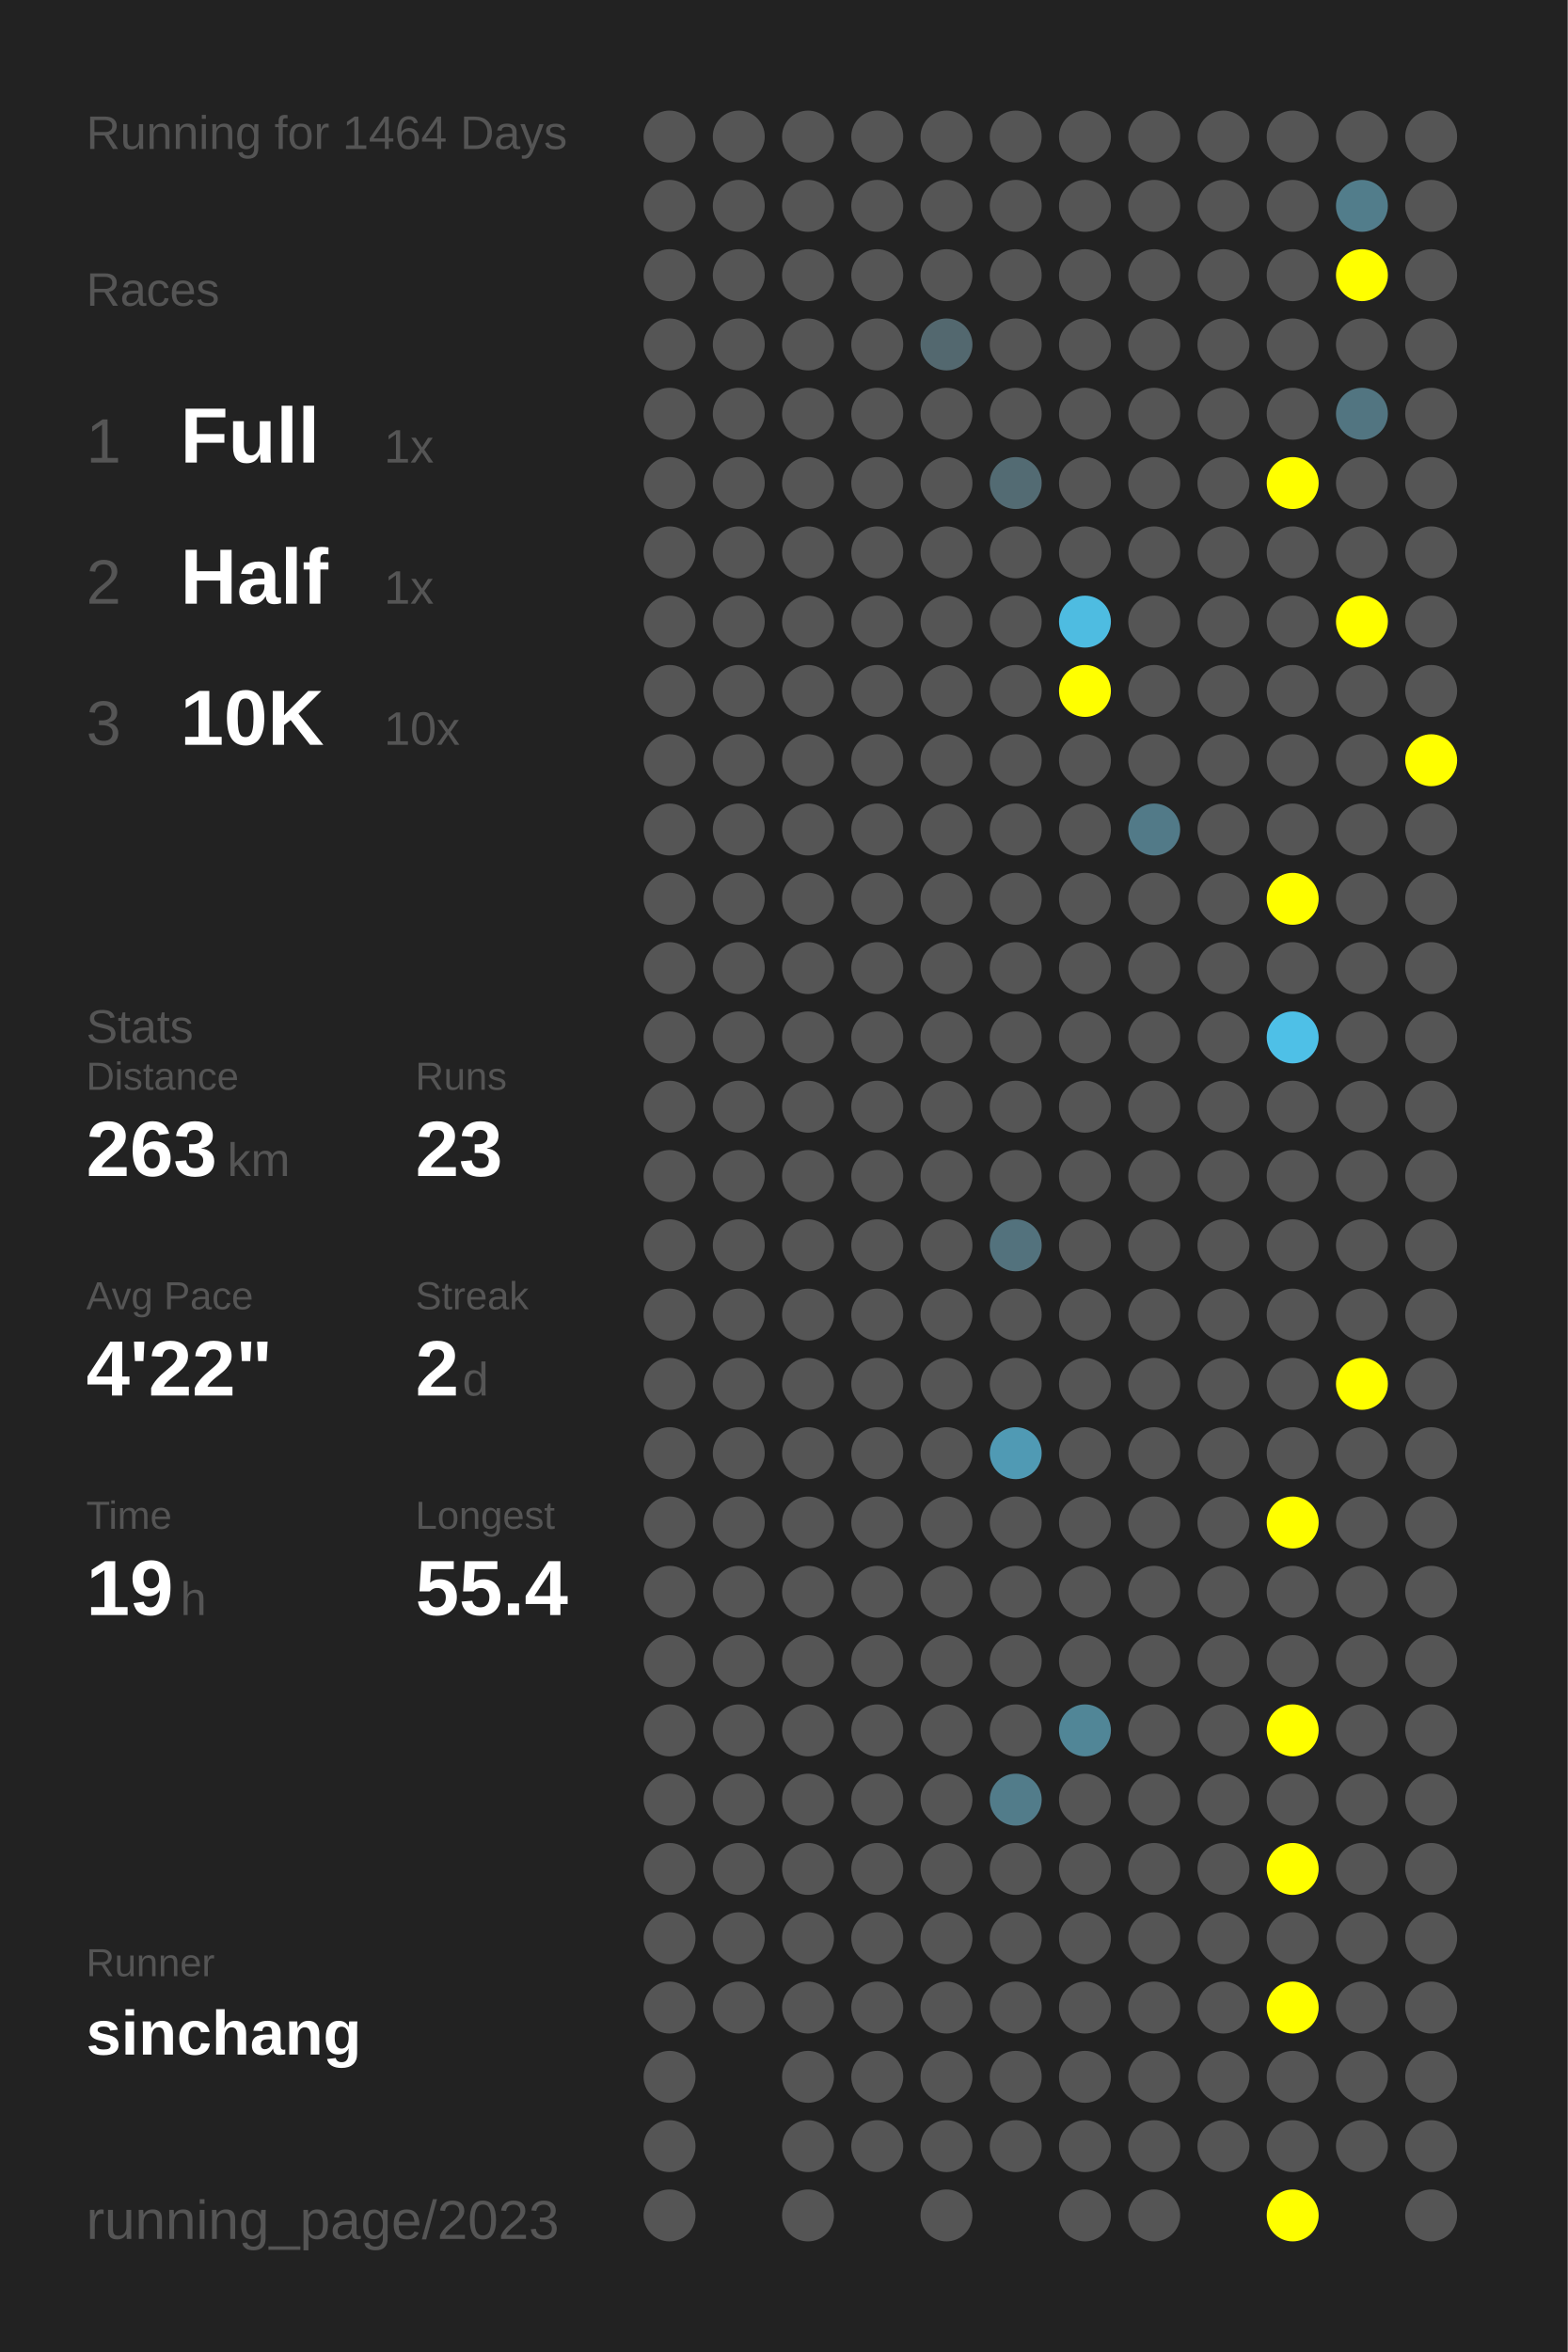
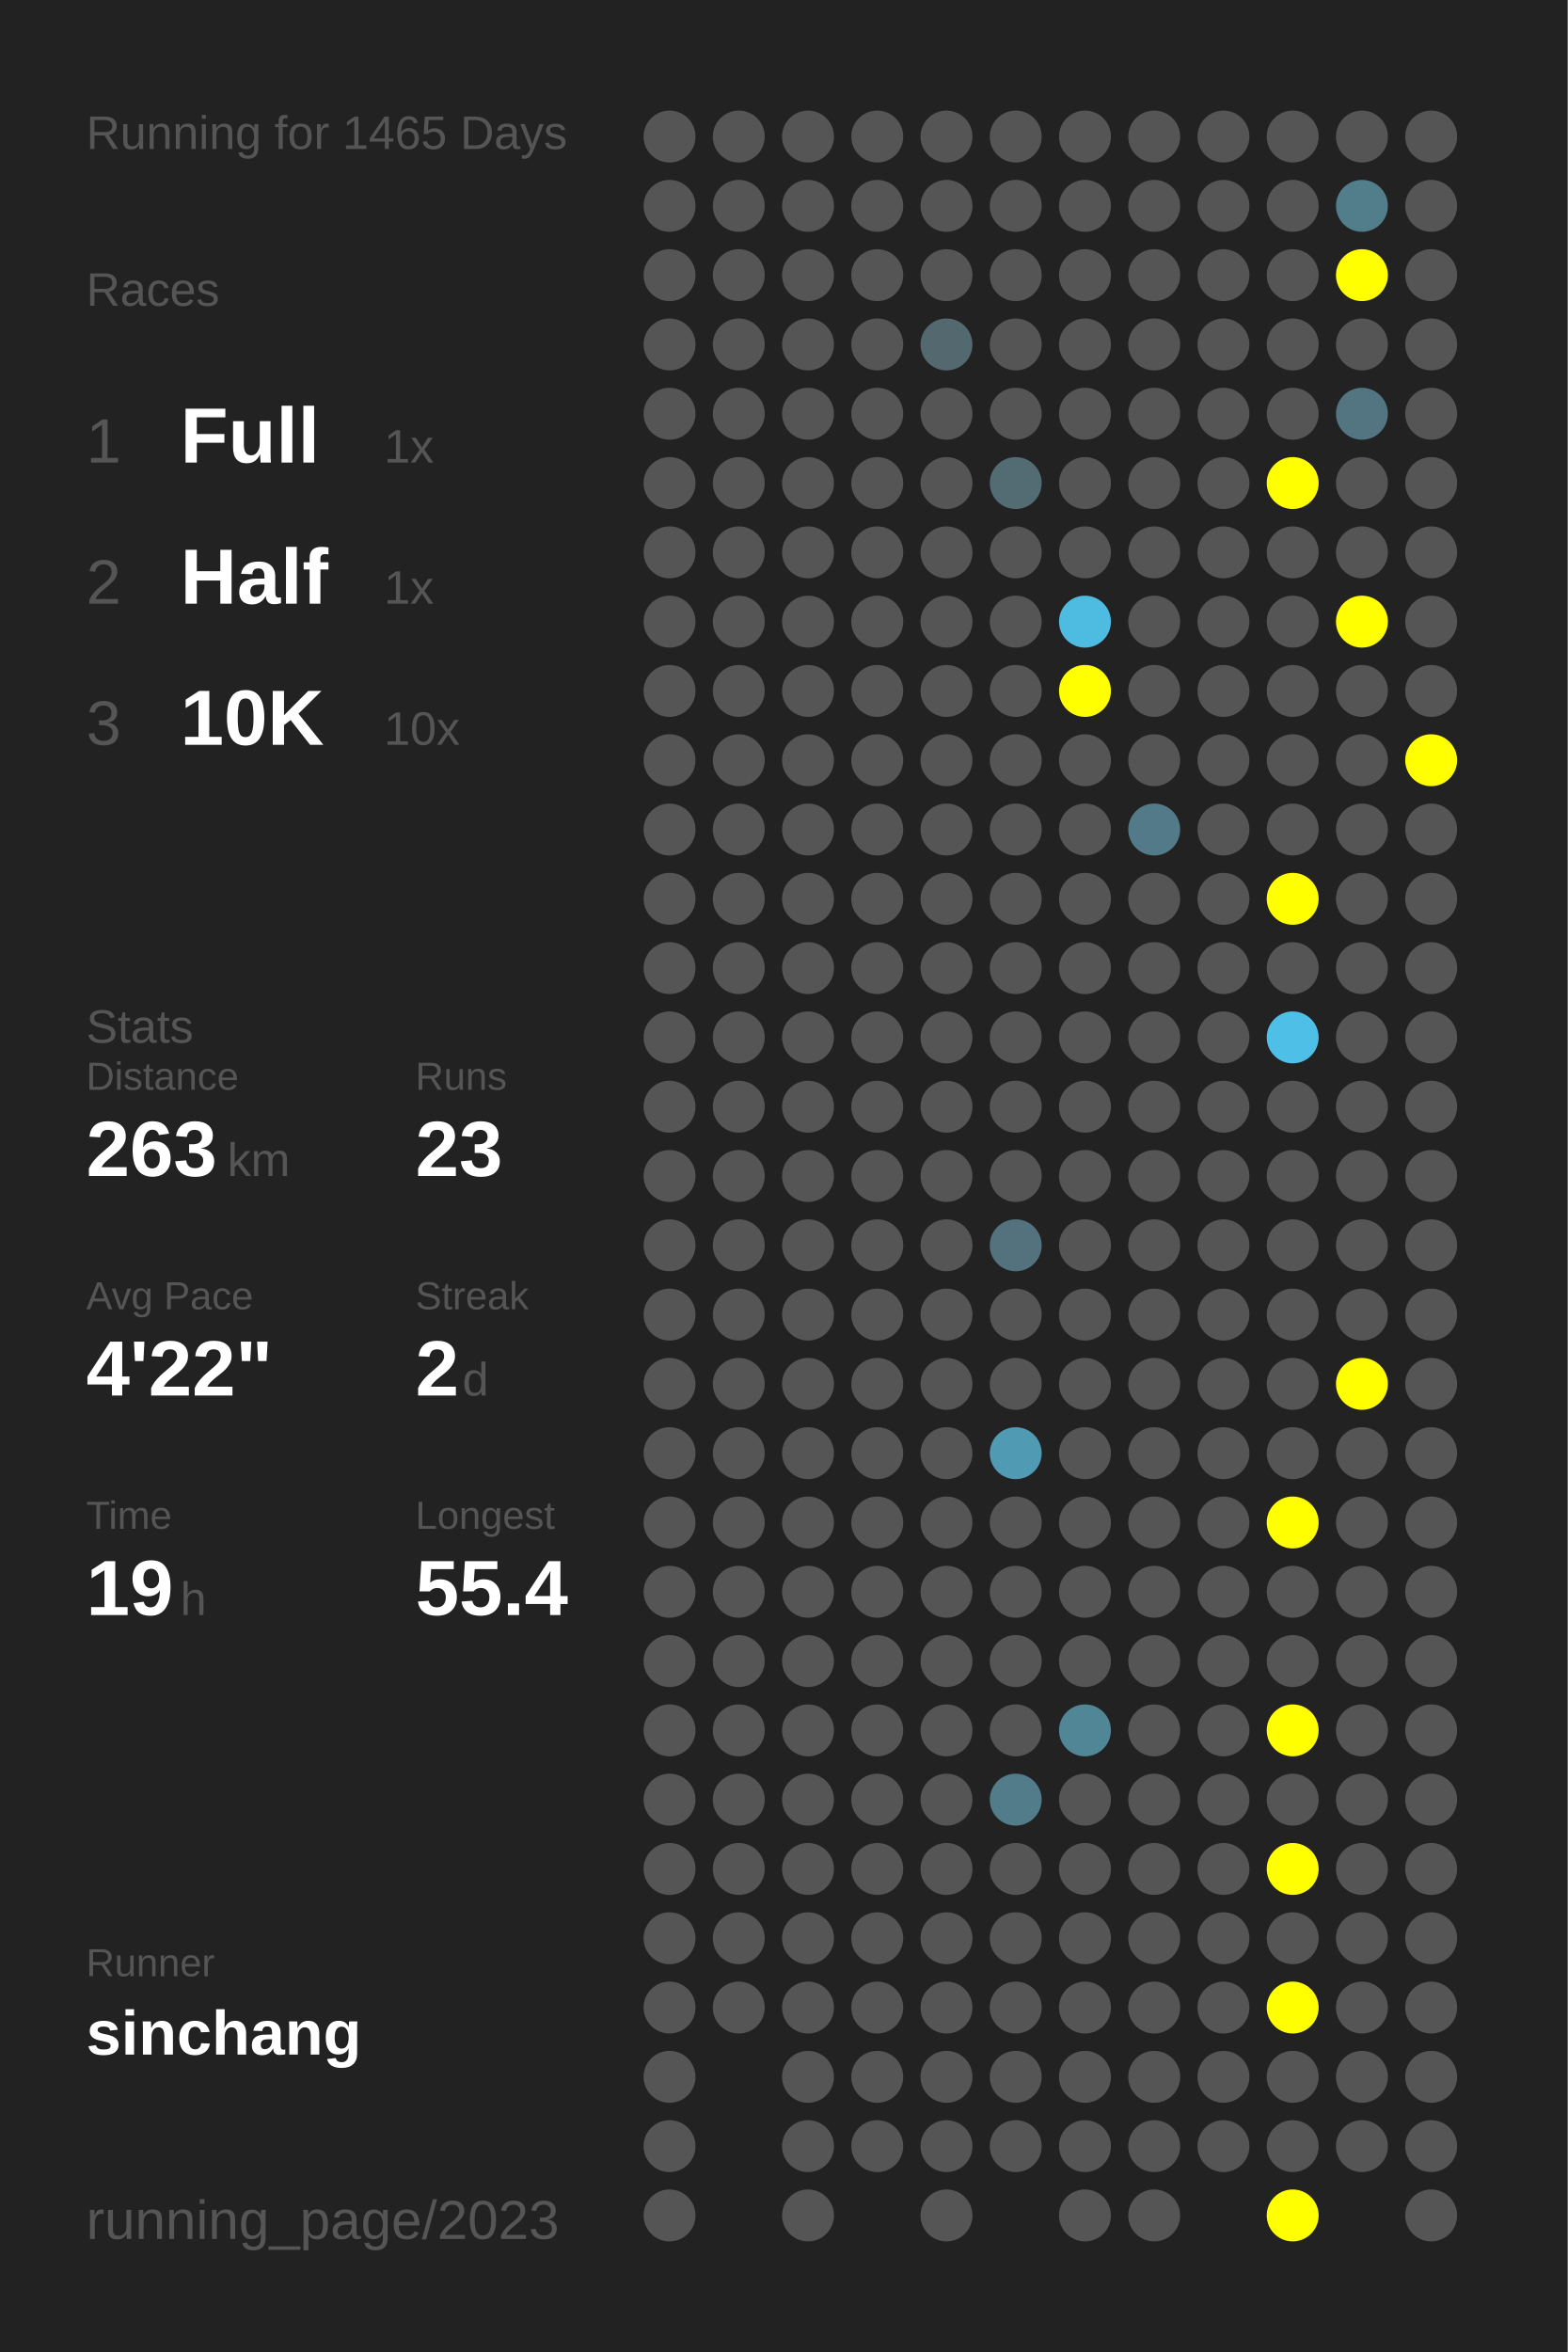
<svg xmlns="http://www.w3.org/2000/svg" baseProfile="full" height="300mm" version="1.1" viewBox="0,0,200,300" width="200mm">
  <defs />
  <rect fill="#222222" height="300" width="200" x="0" y="0" />
-   <text fill="#555555" style="font-size:6px; font-family:Arial;" x="11" y="19">Running for 1464 Days</text>
+   <text fill="#555555" style="font-size:6px; font-family:Arial;" x="11" y="19">Running for 1465 Days</text>
  <text fill="#555555" style="font-size:6px; font-family:Arial;" x="11" y="39">Races</text>
  <text fill="#555555" style="font-size:8px; font-family:Arial;" x="11" y="59">1</text>
  <text fill="#FFFFFF" style="font-size:10px; font-family:Arial; font-weight:bold;" x="23" y="59">Full</text>
  <text fill="#555555" style="font-size:6px; font-family:Arial;" x="49" y="59">1x</text>
  <text fill="#555555" style="font-size:8px; font-family:Arial;" x="11" y="77">2</text>
  <text fill="#FFFFFF" style="font-size:10px; font-family:Arial; font-weight:bold;" x="23" y="77">Half</text>
  <text fill="#555555" style="font-size:6px; font-family:Arial;" x="49" y="77">1x</text>
  <text fill="#555555" style="font-size:8px; font-family:Arial;" x="11" y="95">3</text>
  <text fill="#FFFFFF" style="font-size:10px; font-family:Arial; font-weight:bold;" x="23" y="95">10K</text>
  <text fill="#555555" style="font-size:6px; font-family:Arial;" x="49" y="95">10x</text>
  <text fill="#555555" style="font-size:6px; font-family:Arial;" x="11" y="133">Stats</text>
  <text fill="#555555" style="font-size:5px; font-family:Arial;" x="11" y="139">Distance</text>
  <text fill="#FFFFFF" style="font-size:10px; font-family:Arial; font-weight:bold;" x="11" y="150">263</text>
  <text fill="#555555" style="font-size:6px; font-family:Arial;" x="29" y="150">km</text>
  <text fill="#555555" style="font-size:5px; font-family:Arial;" x="53" y="139">Runs</text>
  <text fill="#FFFFFF" style="font-size:10px; font-family:Arial; font-weight:bold;" x="53" y="150">23</text>
  <text fill="#555555" style="font-size:5px; font-family:Arial;" x="11" y="167">Avg Pace</text>
  <text fill="#FFFFFF" style="font-size:10px; font-family:Arial; font-weight:bold;" x="11" y="178">4'22"</text>
  <text fill="#555555" style="font-size:5px; font-family:Arial;" x="53" y="167">Streak</text>
  <text fill="#FFFFFF" style="font-size:10px; font-family:Arial; font-weight:bold;" x="53" y="178">2</text>
  <text fill="#555555" style="font-size:6px; font-family:Arial;" x="59" y="178">d</text>
  <text fill="#555555" style="font-size:5px; font-family:Arial;" x="11" y="195">Time</text>
  <text fill="#FFFFFF" style="font-size:10px; font-family:Arial; font-weight:bold;" x="11" y="206">19</text>
  <text fill="#555555" style="font-size:6px; font-family:Arial;" x="23" y="206">h</text>
  <text fill="#555555" style="font-size:5px; font-family:Arial;" x="53" y="195">Longest</text>
  <text fill="#FFFFFF" style="font-size:10px; font-family:Arial; font-weight:bold;" x="53" y="206">55.4</text>
  <text fill="#555555" style="font-size:5px; font-family:Arial;" x="11" y="252.065">Runner</text>
  <text fill="#FFFFFF" style="font-size:8px; font-family:Arial; font-weight:bold;" x="11" y="262.065">sinchang</text>
  <text fill="#555555" style="font-size:7px; font-family:Arial;" x="11" y="285.581">running_page/2023</text>
  <circle cx="85.417" cy="17.419" fill="#555555" r="3.312" />
  <circle cx="85.417" cy="26.258" fill="#555555" r="3.312" />
  <circle cx="85.417" cy="35.097" fill="#555555" r="3.312" />
  <circle cx="85.417" cy="43.935" fill="#555555" r="3.312" />
  <circle cx="85.417" cy="52.774" fill="#555555" r="3.312" />
  <circle cx="85.417" cy="61.613" fill="#555555" r="3.312" />
  <circle cx="85.417" cy="70.452" fill="#555555" r="3.312" />
  <circle cx="85.417" cy="79.29" fill="#555555" r="3.312" />
  <circle cx="85.417" cy="88.129" fill="#555555" r="3.312" />
  <circle cx="85.417" cy="96.968" fill="#555555" r="3.312" />
  <circle cx="85.417" cy="105.806" fill="#555555" r="3.312" />
  <circle cx="85.417" cy="114.645" fill="#555555" r="3.312" />
  <circle cx="85.417" cy="123.484" fill="#555555" r="3.312" />
  <circle cx="85.417" cy="132.323" fill="#555555" r="3.312" />
  <circle cx="85.417" cy="141.161" fill="#555555" r="3.312" />
  <circle cx="85.417" cy="150" fill="#555555" r="3.312" />
  <circle cx="85.417" cy="158.839" fill="#555555" r="3.312" />
  <circle cx="85.417" cy="167.677" fill="#555555" r="3.312" />
  <circle cx="85.417" cy="176.516" fill="#555555" r="3.312" />
  <circle cx="85.417" cy="185.355" fill="#555555" r="3.312" />
  <circle cx="85.417" cy="194.194" fill="#555555" r="3.312" />
  <circle cx="85.417" cy="203.032" fill="#555555" r="3.312" />
  <circle cx="85.417" cy="211.871" fill="#555555" r="3.312" />
  <circle cx="85.417" cy="220.71" fill="#555555" r="3.312" />
  <circle cx="85.417" cy="229.548" fill="#555555" r="3.312" />
  <circle cx="85.417" cy="238.387" fill="#555555" r="3.312" />
  <circle cx="85.417" cy="247.226" fill="#555555" r="3.312" />
  <circle cx="85.417" cy="256.065" fill="#555555" r="3.312" />
  <circle cx="85.417" cy="264.903" fill="#555555" r="3.312" />
  <circle cx="85.417" cy="273.742" fill="#555555" r="3.312" />
  <circle cx="85.417" cy="282.581" fill="#555555" r="3.312" />
  <circle cx="94.25" cy="17.419" fill="#555555" r="3.312" />
  <circle cx="94.25" cy="26.258" fill="#555555" r="3.312" />
  <circle cx="94.25" cy="35.097" fill="#555555" r="3.312" />
  <circle cx="94.25" cy="43.935" fill="#555555" r="3.312" />
  <circle cx="94.25" cy="52.774" fill="#555555" r="3.312" />
  <circle cx="94.25" cy="61.613" fill="#555555" r="3.312" />
  <circle cx="94.25" cy="70.452" fill="#555555" r="3.312" />
  <circle cx="94.25" cy="79.29" fill="#555555" r="3.312" />
  <circle cx="94.25" cy="88.129" fill="#555555" r="3.312" />
  <circle cx="94.25" cy="96.968" fill="#555555" r="3.312" />
  <circle cx="94.25" cy="105.806" fill="#555555" r="3.312" />
  <circle cx="94.25" cy="114.645" fill="#555555" r="3.312" />
  <circle cx="94.25" cy="123.484" fill="#555555" r="3.312" />
  <circle cx="94.25" cy="132.323" fill="#555555" r="3.312" />
  <circle cx="94.25" cy="141.161" fill="#555555" r="3.312" />
  <circle cx="94.25" cy="150" fill="#555555" r="3.312" />
  <circle cx="94.25" cy="158.839" fill="#555555" r="3.312" />
  <circle cx="94.25" cy="167.677" fill="#555555" r="3.312" />
  <circle cx="94.25" cy="176.516" fill="#555555" r="3.312" />
  <circle cx="94.25" cy="185.355" fill="#555555" r="3.312" />
  <circle cx="94.25" cy="194.194" fill="#555555" r="3.312" />
  <circle cx="94.25" cy="203.032" fill="#555555" r="3.312" />
  <circle cx="94.25" cy="211.871" fill="#555555" r="3.312" />
  <circle cx="94.25" cy="220.71" fill="#555555" r="3.312" />
  <circle cx="94.25" cy="229.548" fill="#555555" r="3.312" />
  <circle cx="94.25" cy="238.387" fill="#555555" r="3.312" />
  <circle cx="94.25" cy="247.226" fill="#555555" r="3.312" />
  <circle cx="94.25" cy="256.065" fill="#555555" r="3.312" />
  <circle cx="103.083" cy="17.419" fill="#555555" r="3.312" />
  <circle cx="103.083" cy="26.258" fill="#555555" r="3.312" />
  <circle cx="103.083" cy="35.097" fill="#555555" r="3.312" />
  <circle cx="103.083" cy="43.935" fill="#555555" r="3.312" />
  <circle cx="103.083" cy="52.774" fill="#555555" r="3.312" />
  <circle cx="103.083" cy="61.613" fill="#555555" r="3.312" />
  <circle cx="103.083" cy="70.452" fill="#555555" r="3.312" />
  <circle cx="103.083" cy="79.29" fill="#555555" r="3.312" />
  <circle cx="103.083" cy="88.129" fill="#555555" r="3.312" />
  <circle cx="103.083" cy="96.968" fill="#555555" r="3.312" />
  <circle cx="103.083" cy="105.806" fill="#555555" r="3.312" />
  <circle cx="103.083" cy="114.645" fill="#555555" r="3.312" />
  <circle cx="103.083" cy="123.484" fill="#555555" r="3.312" />
  <circle cx="103.083" cy="132.323" fill="#555555" r="3.312" />
  <circle cx="103.083" cy="141.161" fill="#555555" r="3.312" />
  <circle cx="103.083" cy="150" fill="#555555" r="3.312" />
  <circle cx="103.083" cy="158.839" fill="#555555" r="3.312" />
  <circle cx="103.083" cy="167.677" fill="#555555" r="3.312" />
  <circle cx="103.083" cy="176.516" fill="#555555" r="3.312" />
  <circle cx="103.083" cy="185.355" fill="#555555" r="3.312" />
  <circle cx="103.083" cy="194.194" fill="#555555" r="3.312" />
  <circle cx="103.083" cy="203.032" fill="#555555" r="3.312" />
  <circle cx="103.083" cy="211.871" fill="#555555" r="3.312" />
  <circle cx="103.083" cy="220.71" fill="#555555" r="3.312" />
  <circle cx="103.083" cy="229.548" fill="#555555" r="3.312" />
  <circle cx="103.083" cy="238.387" fill="#555555" r="3.312" />
  <circle cx="103.083" cy="247.226" fill="#555555" r="3.312" />
  <circle cx="103.083" cy="256.065" fill="#555555" r="3.312" />
  <circle cx="103.083" cy="264.903" fill="#555555" r="3.312" />
  <circle cx="103.083" cy="273.742" fill="#555555" r="3.312" />
  <circle cx="103.083" cy="282.581" fill="#555555" r="3.312" />
  <circle cx="111.917" cy="17.419" fill="#555555" r="3.312" />
  <circle cx="111.917" cy="26.258" fill="#555555" r="3.312" />
  <circle cx="111.917" cy="35.097" fill="#555555" r="3.312" />
  <circle cx="111.917" cy="43.935" fill="#555555" r="3.312" />
  <circle cx="111.917" cy="52.774" fill="#555555" r="3.312" />
  <circle cx="111.917" cy="61.613" fill="#555555" r="3.312" />
  <circle cx="111.917" cy="70.452" fill="#555555" r="3.312" />
  <circle cx="111.917" cy="79.29" fill="#555555" r="3.312" />
  <circle cx="111.917" cy="88.129" fill="#555555" r="3.312" />
  <circle cx="111.917" cy="96.968" fill="#555555" r="3.312" />
  <circle cx="111.917" cy="105.806" fill="#555555" r="3.312" />
  <circle cx="111.917" cy="114.645" fill="#555555" r="3.312" />
  <circle cx="111.917" cy="123.484" fill="#555555" r="3.312" />
  <circle cx="111.917" cy="132.323" fill="#555555" r="3.312" />
  <circle cx="111.917" cy="141.161" fill="#555555" r="3.312" />
  <circle cx="111.917" cy="150" fill="#555555" r="3.312" />
  <circle cx="111.917" cy="158.839" fill="#555555" r="3.312" />
  <circle cx="111.917" cy="167.677" fill="#555555" r="3.312" />
  <circle cx="111.917" cy="176.516" fill="#555555" r="3.312" />
  <circle cx="111.917" cy="185.355" fill="#555555" r="3.312" />
  <circle cx="111.917" cy="194.194" fill="#555555" r="3.312" />
  <circle cx="111.917" cy="203.032" fill="#555555" r="3.312" />
  <circle cx="111.917" cy="211.871" fill="#555555" r="3.312" />
  <circle cx="111.917" cy="220.71" fill="#555555" r="3.312" />
  <circle cx="111.917" cy="229.548" fill="#555555" r="3.312" />
  <circle cx="111.917" cy="238.387" fill="#555555" r="3.312" />
  <circle cx="111.917" cy="247.226" fill="#555555" r="3.312" />
  <circle cx="111.917" cy="256.065" fill="#555555" r="3.312" />
  <circle cx="111.917" cy="264.903" fill="#555555" r="3.312" />
  <circle cx="111.917" cy="273.742" fill="#555555" r="3.312" />
  <circle cx="120.75" cy="17.419" fill="#555555" r="3.312" />
  <circle cx="120.75" cy="26.258" fill="#555555" r="3.312" />
  <circle cx="120.75" cy="35.097" fill="#555555" r="3.312" />
  <circle cx="120.75" cy="43.935" fill="#53686f" r="3.312" />
  <circle cx="120.75" cy="52.774" fill="#555555" r="3.312" />
  <circle cx="120.75" cy="61.613" fill="#555555" r="3.312" />
  <circle cx="120.75" cy="70.452" fill="#555555" r="3.312" />
  <circle cx="120.75" cy="79.29" fill="#555555" r="3.312" />
  <circle cx="120.75" cy="88.129" fill="#555555" r="3.312" />
  <circle cx="120.75" cy="96.968" fill="#555555" r="3.312" />
  <circle cx="120.75" cy="105.806" fill="#555555" r="3.312" />
  <circle cx="120.75" cy="114.645" fill="#555555" r="3.312" />
  <circle cx="120.75" cy="123.484" fill="#555555" r="3.312" />
  <circle cx="120.75" cy="132.323" fill="#555555" r="3.312" />
  <circle cx="120.75" cy="141.161" fill="#555555" r="3.312" />
  <circle cx="120.75" cy="150" fill="#555555" r="3.312" />
  <circle cx="120.75" cy="158.839" fill="#555555" r="3.312" />
  <circle cx="120.75" cy="167.677" fill="#555555" r="3.312" />
  <circle cx="120.75" cy="176.516" fill="#555555" r="3.312" />
  <circle cx="120.75" cy="185.355" fill="#555555" r="3.312" />
  <circle cx="120.75" cy="194.194" fill="#555555" r="3.312" />
  <circle cx="120.75" cy="203.032" fill="#555555" r="3.312" />
  <circle cx="120.75" cy="211.871" fill="#555555" r="3.312" />
  <circle cx="120.75" cy="220.71" fill="#555555" r="3.312" />
  <circle cx="120.75" cy="229.548" fill="#555555" r="3.312" />
  <circle cx="120.75" cy="238.387" fill="#555555" r="3.312" />
  <circle cx="120.75" cy="247.226" fill="#555555" r="3.312" />
  <circle cx="120.75" cy="256.065" fill="#555555" r="3.312" />
  <circle cx="120.75" cy="264.903" fill="#555555" r="3.312" />
  <circle cx="120.75" cy="273.742" fill="#555555" r="3.312" />
  <circle cx="120.75" cy="282.581" fill="#555555" r="3.312" />
  <circle cx="129.583" cy="17.419" fill="#555555" r="3.312" />
  <circle cx="129.583" cy="26.258" fill="#555555" r="3.312" />
  <circle cx="129.583" cy="35.097" fill="#555555" r="3.312" />
  <circle cx="129.583" cy="43.935" fill="#555555" r="3.312" />
  <circle cx="129.583" cy="52.774" fill="#555555" r="3.312" />
  <circle cx="129.583" cy="61.613" fill="#536b73" r="3.312" />
  <circle cx="129.583" cy="70.452" fill="#555555" r="3.312" />
  <circle cx="129.583" cy="79.29" fill="#555555" r="3.312" />
  <circle cx="129.583" cy="88.129" fill="#555555" r="3.312" />
  <circle cx="129.583" cy="96.968" fill="#555555" r="3.312" />
  <circle cx="129.583" cy="105.806" fill="#555555" r="3.312" />
  <circle cx="129.583" cy="114.645" fill="#555555" r="3.312" />
  <circle cx="129.583" cy="123.484" fill="#555555" r="3.312" />
  <circle cx="129.583" cy="132.323" fill="#555555" r="3.312" />
  <circle cx="129.583" cy="141.161" fill="#555555" r="3.312" />
  <circle cx="129.583" cy="150" fill="#555555" r="3.312" />
  <circle cx="129.583" cy="158.839" fill="#53727d" r="3.312" />
  <circle cx="129.583" cy="167.677" fill="#555555" r="3.312" />
  <circle cx="129.583" cy="176.516" fill="#555555" r="3.312" />
  <circle cx="129.583" cy="185.355" fill="#509ab4" r="3.312" />
  <circle cx="129.583" cy="194.194" fill="#555555" r="3.312" />
  <circle cx="129.583" cy="203.032" fill="#555555" r="3.312" />
  <circle cx="129.583" cy="211.871" fill="#555555" r="3.312" />
  <circle cx="129.583" cy="220.71" fill="#555555" r="3.312" />
  <circle cx="129.583" cy="229.548" fill="#527c8a" r="3.312" />
  <circle cx="129.583" cy="238.387" fill="#555555" r="3.312" />
  <circle cx="129.583" cy="247.226" fill="#555555" r="3.312" />
  <circle cx="129.583" cy="256.065" fill="#555555" r="3.312" />
  <circle cx="129.583" cy="264.903" fill="#555555" r="3.312" />
  <circle cx="129.583" cy="273.742" fill="#555555" r="3.312" />
  <circle cx="138.417" cy="17.419" fill="#555555" r="3.312" />
  <circle cx="138.417" cy="26.258" fill="#555555" r="3.312" />
  <circle cx="138.417" cy="35.097" fill="#555555" r="3.312" />
  <circle cx="138.417" cy="43.935" fill="#555555" r="3.312" />
  <circle cx="138.417" cy="52.774" fill="#555555" r="3.312" />
  <circle cx="138.417" cy="61.613" fill="#555555" r="3.312" />
  <circle cx="138.417" cy="70.452" fill="#555555" r="3.312" />
  <circle cx="138.417" cy="79.29" fill="#4ebce1" r="3.312" />
  <circle cx="138.417" cy="88.129" fill="#FFFF00" r="3.312" />
  <circle cx="138.417" cy="96.968" fill="#555555" r="3.312" />
  <circle cx="138.417" cy="105.806" fill="#555555" r="3.312" />
  <circle cx="138.417" cy="114.645" fill="#555555" r="3.312" />
  <circle cx="138.417" cy="123.484" fill="#555555" r="3.312" />
  <circle cx="138.417" cy="132.323" fill="#555555" r="3.312" />
  <circle cx="138.417" cy="141.161" fill="#555555" r="3.312" />
  <circle cx="138.417" cy="150" fill="#555555" r="3.312" />
  <circle cx="138.417" cy="158.839" fill="#555555" r="3.312" />
  <circle cx="138.417" cy="167.677" fill="#555555" r="3.312" />
  <circle cx="138.417" cy="176.516" fill="#555555" r="3.312" />
  <circle cx="138.417" cy="185.355" fill="#555555" r="3.312" />
  <circle cx="138.417" cy="194.194" fill="#555555" r="3.312" />
  <circle cx="138.417" cy="203.032" fill="#555555" r="3.312" />
  <circle cx="138.417" cy="211.871" fill="#555555" r="3.312" />
  <circle cx="138.417" cy="220.71" fill="#518697" r="3.312" />
  <circle cx="138.417" cy="229.548" fill="#555555" r="3.312" />
  <circle cx="138.417" cy="238.387" fill="#555555" r="3.312" />
  <circle cx="138.417" cy="247.226" fill="#555555" r="3.312" />
  <circle cx="138.417" cy="256.065" fill="#555555" r="3.312" />
  <circle cx="138.417" cy="264.903" fill="#555555" r="3.312" />
  <circle cx="138.417" cy="273.742" fill="#555555" r="3.312" />
  <circle cx="138.417" cy="282.581" fill="#555555" r="3.312" />
  <circle cx="147.25" cy="17.419" fill="#555555" r="3.312" />
  <circle cx="147.25" cy="26.258" fill="#555555" r="3.312" />
  <circle cx="147.25" cy="35.097" fill="#555555" r="3.312" />
  <circle cx="147.25" cy="43.935" fill="#555555" r="3.312" />
  <circle cx="147.25" cy="52.774" fill="#555555" r="3.312" />
  <circle cx="147.25" cy="61.613" fill="#555555" r="3.312" />
  <circle cx="147.25" cy="70.452" fill="#555555" r="3.312" />
  <circle cx="147.25" cy="79.29" fill="#555555" r="3.312" />
  <circle cx="147.25" cy="88.129" fill="#555555" r="3.312" />
  <circle cx="147.25" cy="96.968" fill="#555555" r="3.312" />
  <circle cx="147.25" cy="105.806" fill="#527a88" r="3.312" />
  <circle cx="147.25" cy="114.645" fill="#555555" r="3.312" />
  <circle cx="147.25" cy="123.484" fill="#555555" r="3.312" />
  <circle cx="147.25" cy="132.323" fill="#555555" r="3.312" />
  <circle cx="147.25" cy="141.161" fill="#555555" r="3.312" />
  <circle cx="147.25" cy="150" fill="#555555" r="3.312" />
  <circle cx="147.25" cy="158.839" fill="#555555" r="3.312" />
  <circle cx="147.25" cy="167.677" fill="#555555" r="3.312" />
  <circle cx="147.25" cy="176.516" fill="#555555" r="3.312" />
  <circle cx="147.25" cy="185.355" fill="#555555" r="3.312" />
  <circle cx="147.25" cy="194.194" fill="#555555" r="3.312" />
  <circle cx="147.25" cy="203.032" fill="#555555" r="3.312" />
  <circle cx="147.25" cy="211.871" fill="#555555" r="3.312" />
  <circle cx="147.25" cy="220.71" fill="#555555" r="3.312" />
  <circle cx="147.25" cy="229.548" fill="#555555" r="3.312" />
  <circle cx="147.25" cy="238.387" fill="#555555" r="3.312" />
  <circle cx="147.25" cy="247.226" fill="#555555" r="3.312" />
  <circle cx="147.25" cy="256.065" fill="#555555" r="3.312" />
  <circle cx="147.25" cy="264.903" fill="#555555" r="3.312" />
  <circle cx="147.25" cy="273.742" fill="#555555" r="3.312" />
  <circle cx="147.25" cy="282.581" fill="#555555" r="3.312" />
  <circle cx="156.083" cy="17.419" fill="#555555" r="3.312" />
  <circle cx="156.083" cy="26.258" fill="#555555" r="3.312" />
  <circle cx="156.083" cy="35.097" fill="#555555" r="3.312" />
  <circle cx="156.083" cy="43.935" fill="#555555" r="3.312" />
  <circle cx="156.083" cy="52.774" fill="#555555" r="3.312" />
  <circle cx="156.083" cy="61.613" fill="#555555" r="3.312" />
  <circle cx="156.083" cy="70.452" fill="#555555" r="3.312" />
  <circle cx="156.083" cy="79.29" fill="#555555" r="3.312" />
  <circle cx="156.083" cy="88.129" fill="#555555" r="3.312" />
  <circle cx="156.083" cy="96.968" fill="#555555" r="3.312" />
  <circle cx="156.083" cy="105.806" fill="#555555" r="3.312" />
  <circle cx="156.083" cy="114.645" fill="#555555" r="3.312" />
  <circle cx="156.083" cy="123.484" fill="#555555" r="3.312" />
  <circle cx="156.083" cy="132.323" fill="#555555" r="3.312" />
  <circle cx="156.083" cy="141.161" fill="#555555" r="3.312" />
  <circle cx="156.083" cy="150" fill="#555555" r="3.312" />
  <circle cx="156.083" cy="158.839" fill="#555555" r="3.312" />
  <circle cx="156.083" cy="167.677" fill="#555555" r="3.312" />
  <circle cx="156.083" cy="176.516" fill="#555555" r="3.312" />
  <circle cx="156.083" cy="185.355" fill="#555555" r="3.312" />
  <circle cx="156.083" cy="194.194" fill="#555555" r="3.312" />
  <circle cx="156.083" cy="203.032" fill="#555555" r="3.312" />
  <circle cx="156.083" cy="211.871" fill="#555555" r="3.312" />
  <circle cx="156.083" cy="220.71" fill="#555555" r="3.312" />
  <circle cx="156.083" cy="229.548" fill="#555555" r="3.312" />
  <circle cx="156.083" cy="238.387" fill="#555555" r="3.312" />
  <circle cx="156.083" cy="247.226" fill="#555555" r="3.312" />
  <circle cx="156.083" cy="256.065" fill="#555555" r="3.312" />
  <circle cx="156.083" cy="264.903" fill="#555555" r="3.312" />
  <circle cx="156.083" cy="273.742" fill="#555555" r="3.312" />
  <circle cx="164.917" cy="17.419" fill="#555555" r="3.312" />
  <circle cx="164.917" cy="26.258" fill="#555555" r="3.312" />
  <circle cx="164.917" cy="35.097" fill="#555555" r="3.312" />
  <circle cx="164.917" cy="43.935" fill="#555555" r="3.312" />
  <circle cx="164.917" cy="52.774" fill="#555555" r="3.312" />
  <circle cx="164.917" cy="61.613" fill="#FFFF00" r="3.312" />
  <circle cx="164.917" cy="70.452" fill="#555555" r="3.312" />
  <circle cx="164.917" cy="79.29" fill="#555555" r="3.312" />
  <circle cx="164.917" cy="88.129" fill="#555555" r="3.312" />
  <circle cx="164.917" cy="96.968" fill="#555555" r="3.312" />
  <circle cx="164.917" cy="105.806" fill="#555555" r="3.312" />
  <circle cx="164.917" cy="114.645" fill="#FFFF00" r="3.312" />
  <circle cx="164.917" cy="123.484" fill="#555555" r="3.312" />
  <circle cx="164.917" cy="132.323" fill="#4ec0e7" r="3.312" />
  <circle cx="164.917" cy="141.161" fill="#555555" r="3.312" />
  <circle cx="164.917" cy="150" fill="#555555" r="3.312" />
  <circle cx="164.917" cy="158.839" fill="#555555" r="3.312" />
  <circle cx="164.917" cy="167.677" fill="#555555" r="3.312" />
  <circle cx="164.917" cy="176.516" fill="#555555" r="3.312" />
  <circle cx="164.917" cy="185.355" fill="#555555" r="3.312" />
  <circle cx="164.917" cy="194.194" fill="#FFFF00" r="3.312" />
  <circle cx="164.917" cy="203.032" fill="#555555" r="3.312" />
  <circle cx="164.917" cy="211.871" fill="#555555" r="3.312" />
  <circle cx="164.917" cy="220.71" fill="#FFFF00" r="3.312" />
  <circle cx="164.917" cy="229.548" fill="#555555" r="3.312" />
  <circle cx="164.917" cy="238.387" fill="#FFFF00" r="3.312" />
  <circle cx="164.917" cy="247.226" fill="#555555" r="3.312" />
  <circle cx="164.917" cy="256.065" fill="#FFFF00" r="3.312" />
  <circle cx="164.917" cy="264.903" fill="#555555" r="3.312" />
  <circle cx="164.917" cy="273.742" fill="#555555" r="3.312" />
  <circle cx="164.917" cy="282.581" fill="#FFFF00" r="3.312" />
  <circle cx="173.75" cy="17.419" fill="#555555" r="3.312" />
  <circle cx="173.75" cy="26.258" fill="#527d8b" r="3.312" />
  <circle cx="173.75" cy="35.097" fill="#FFFF00" r="3.312" />
  <circle cx="173.75" cy="43.935" fill="#555555" r="3.312" />
  <circle cx="173.75" cy="52.774" fill="#527581" r="3.312" />
  <circle cx="173.75" cy="61.613" fill="#555555" r="3.312" />
  <circle cx="173.75" cy="70.452" fill="#555555" r="3.312" />
  <circle cx="173.75" cy="79.29" fill="#FFFF00" r="3.312" />
  <circle cx="173.75" cy="88.129" fill="#555555" r="3.312" />
  <circle cx="173.75" cy="96.968" fill="#555555" r="3.312" />
  <circle cx="173.75" cy="105.806" fill="#555555" r="3.312" />
  <circle cx="173.75" cy="114.645" fill="#555555" r="3.312" />
  <circle cx="173.75" cy="123.484" fill="#555555" r="3.312" />
  <circle cx="173.75" cy="132.323" fill="#555555" r="3.312" />
  <circle cx="173.75" cy="141.161" fill="#555555" r="3.312" />
  <circle cx="173.75" cy="150" fill="#555555" r="3.312" />
  <circle cx="173.75" cy="158.839" fill="#555555" r="3.312" />
  <circle cx="173.75" cy="167.677" fill="#555555" r="3.312" />
  <circle cx="173.75" cy="176.516" fill="#FFFF00" r="3.312" />
  <circle cx="173.75" cy="185.355" fill="#555555" r="3.312" />
  <circle cx="173.75" cy="194.194" fill="#555555" r="3.312" />
  <circle cx="173.75" cy="203.032" fill="#555555" r="3.312" />
  <circle cx="173.75" cy="211.871" fill="#555555" r="3.312" />
  <circle cx="173.75" cy="220.71" fill="#555555" r="3.312" />
  <circle cx="173.75" cy="229.548" fill="#555555" r="3.312" />
  <circle cx="173.75" cy="238.387" fill="#555555" r="3.312" />
  <circle cx="173.75" cy="247.226" fill="#555555" r="3.312" />
  <circle cx="173.75" cy="256.065" fill="#555555" r="3.312" />
  <circle cx="173.75" cy="264.903" fill="#555555" r="3.312" />
  <circle cx="173.75" cy="273.742" fill="#555555" r="3.312" />
  <circle cx="182.583" cy="17.419" fill="#555555" r="3.312" />
  <circle cx="182.583" cy="26.258" fill="#555555" r="3.312" />
  <circle cx="182.583" cy="35.097" fill="#555555" r="3.312" />
  <circle cx="182.583" cy="43.935" fill="#555555" r="3.312" />
  <circle cx="182.583" cy="52.774" fill="#555555" r="3.312" />
  <circle cx="182.583" cy="61.613" fill="#555555" r="3.312" />
  <circle cx="182.583" cy="70.452" fill="#555555" r="3.312" />
  <circle cx="182.583" cy="79.29" fill="#555555" r="3.312" />
  <circle cx="182.583" cy="88.129" fill="#555555" r="3.312" />
  <circle cx="182.583" cy="96.968" fill="#FFFF00" r="3.312" />
  <circle cx="182.583" cy="105.806" fill="#555555" r="3.312" />
  <circle cx="182.583" cy="114.645" fill="#555555" r="3.312" />
  <circle cx="182.583" cy="123.484" fill="#555555" r="3.312" />
  <circle cx="182.583" cy="132.323" fill="#555555" r="3.312" />
  <circle cx="182.583" cy="141.161" fill="#555555" r="3.312" />
  <circle cx="182.583" cy="150" fill="#555555" r="3.312" />
  <circle cx="182.583" cy="158.839" fill="#555555" r="3.312" />
  <circle cx="182.583" cy="167.677" fill="#555555" r="3.312" />
  <circle cx="182.583" cy="176.516" fill="#555555" r="3.312" />
  <circle cx="182.583" cy="185.355" fill="#555555" r="3.312" />
  <circle cx="182.583" cy="194.194" fill="#555555" r="3.312" />
  <circle cx="182.583" cy="203.032" fill="#555555" r="3.312" />
  <circle cx="182.583" cy="211.871" fill="#555555" r="3.312" />
  <circle cx="182.583" cy="220.71" fill="#555555" r="3.312" />
  <circle cx="182.583" cy="229.548" fill="#555555" r="3.312" />
  <circle cx="182.583" cy="238.387" fill="#555555" r="3.312" />
  <circle cx="182.583" cy="247.226" fill="#555555" r="3.312" />
  <circle cx="182.583" cy="256.065" fill="#555555" r="3.312" />
  <circle cx="182.583" cy="264.903" fill="#555555" r="3.312" />
  <circle cx="182.583" cy="273.742" fill="#555555" r="3.312" />
  <circle cx="182.583" cy="282.581" fill="#555555" r="3.312" />
</svg>
